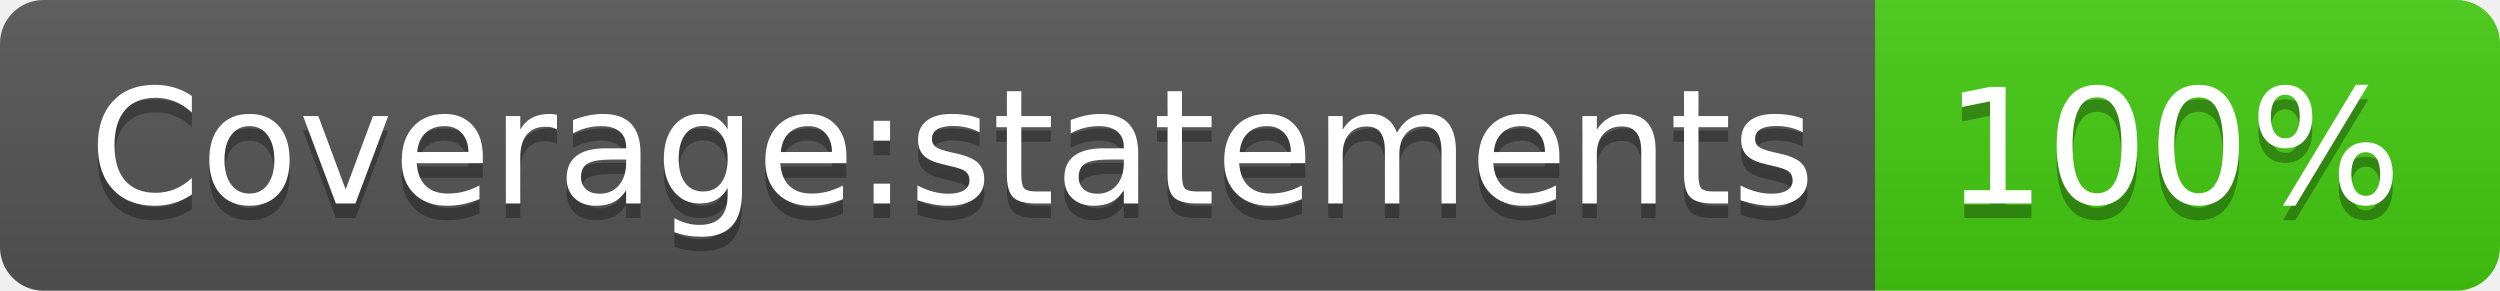
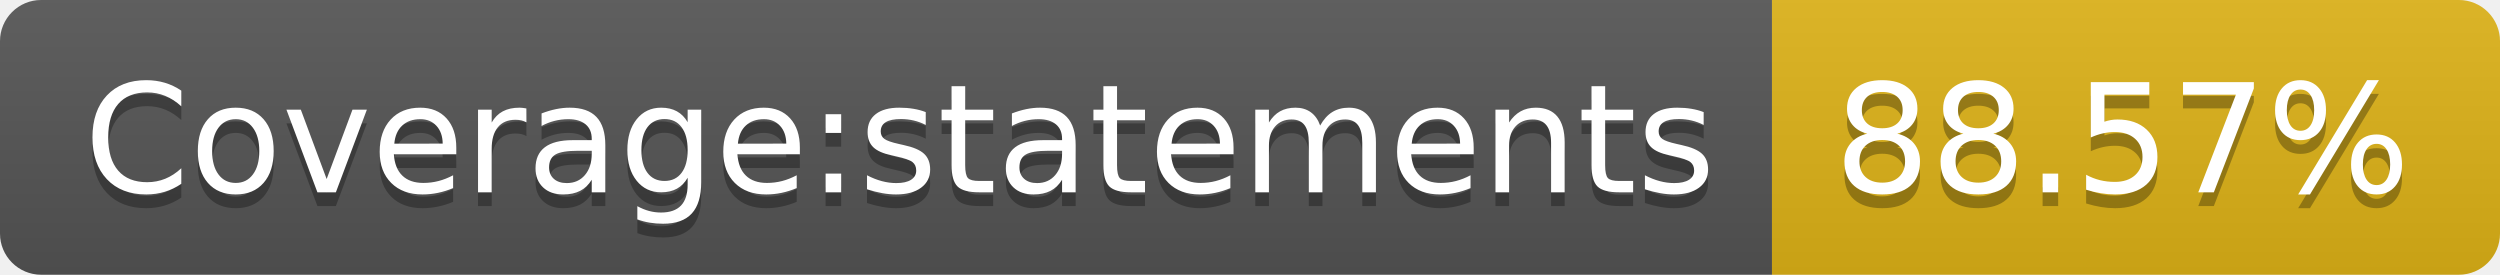
- <svg xmlns="http://www.w3.org/2000/svg" width="172" height="20" role="img" aria-label="Coverage:statements: 100%">
+ <svg xmlns="http://www.w3.org/2000/svg" width="182" height="20" role="img" aria-label="Coverage:statements: 88.57%">
  <linearGradient id="s" x2="0" y2="100%">
    <stop offset="0" stop-color="#bbb" stop-opacity=".1" />
    <stop offset="1" stop-opacity=".1" />
  </linearGradient>
  <clipPath id="r">
-     <rect width="172" height="20" rx="3" fill="#fff" />
+     <rect width="182" height="20" rx="3" fill="#fff" />
  </clipPath>
  <g clip-path="url(#r)">
    <rect width="129" height="20" fill="#555" />
-     <rect x="129" width="43" height="20" fill="#4c1" />
-     <rect width="172" height="20" fill="url(#s)" />
+     <rect x="129" width="53" height="20" fill="#dfb317" />
+     <rect width="182" height="20" fill="url(#s)" />
  </g>
  <g fill="#fff" text-anchor="middle" font-family="Verdana,Geneva,DejaVu Sans,sans-serif" text-rendering="geometricPrecision" font-size="110">
    <text aria-hidden="true" x="655" y="150" fill="#010101" fill-opacity=".3" transform="scale(.1)" textLength="1190">Coverage:statements</text>
    <text x="655" y="140" transform="scale(.1)" fill="#fff" textLength="1190">Coverage:statements</text>
-     <text aria-hidden="true" x="1495" y="150" fill="#010101" fill-opacity=".3" transform="scale(.1)" textLength="330">100%</text>
-     <text x="1495" y="140" transform="scale(.1)" fill="#fff" textLength="330">100%</text>
+     <text aria-hidden="true" x="1545" y="150" fill="#010101" fill-opacity=".3" transform="scale(.1)" textLength="430">88.57%</text>
+     <text x="1545" y="140" transform="scale(.1)" fill="#fff" textLength="430">88.57%</text>
  </g>
</svg>
